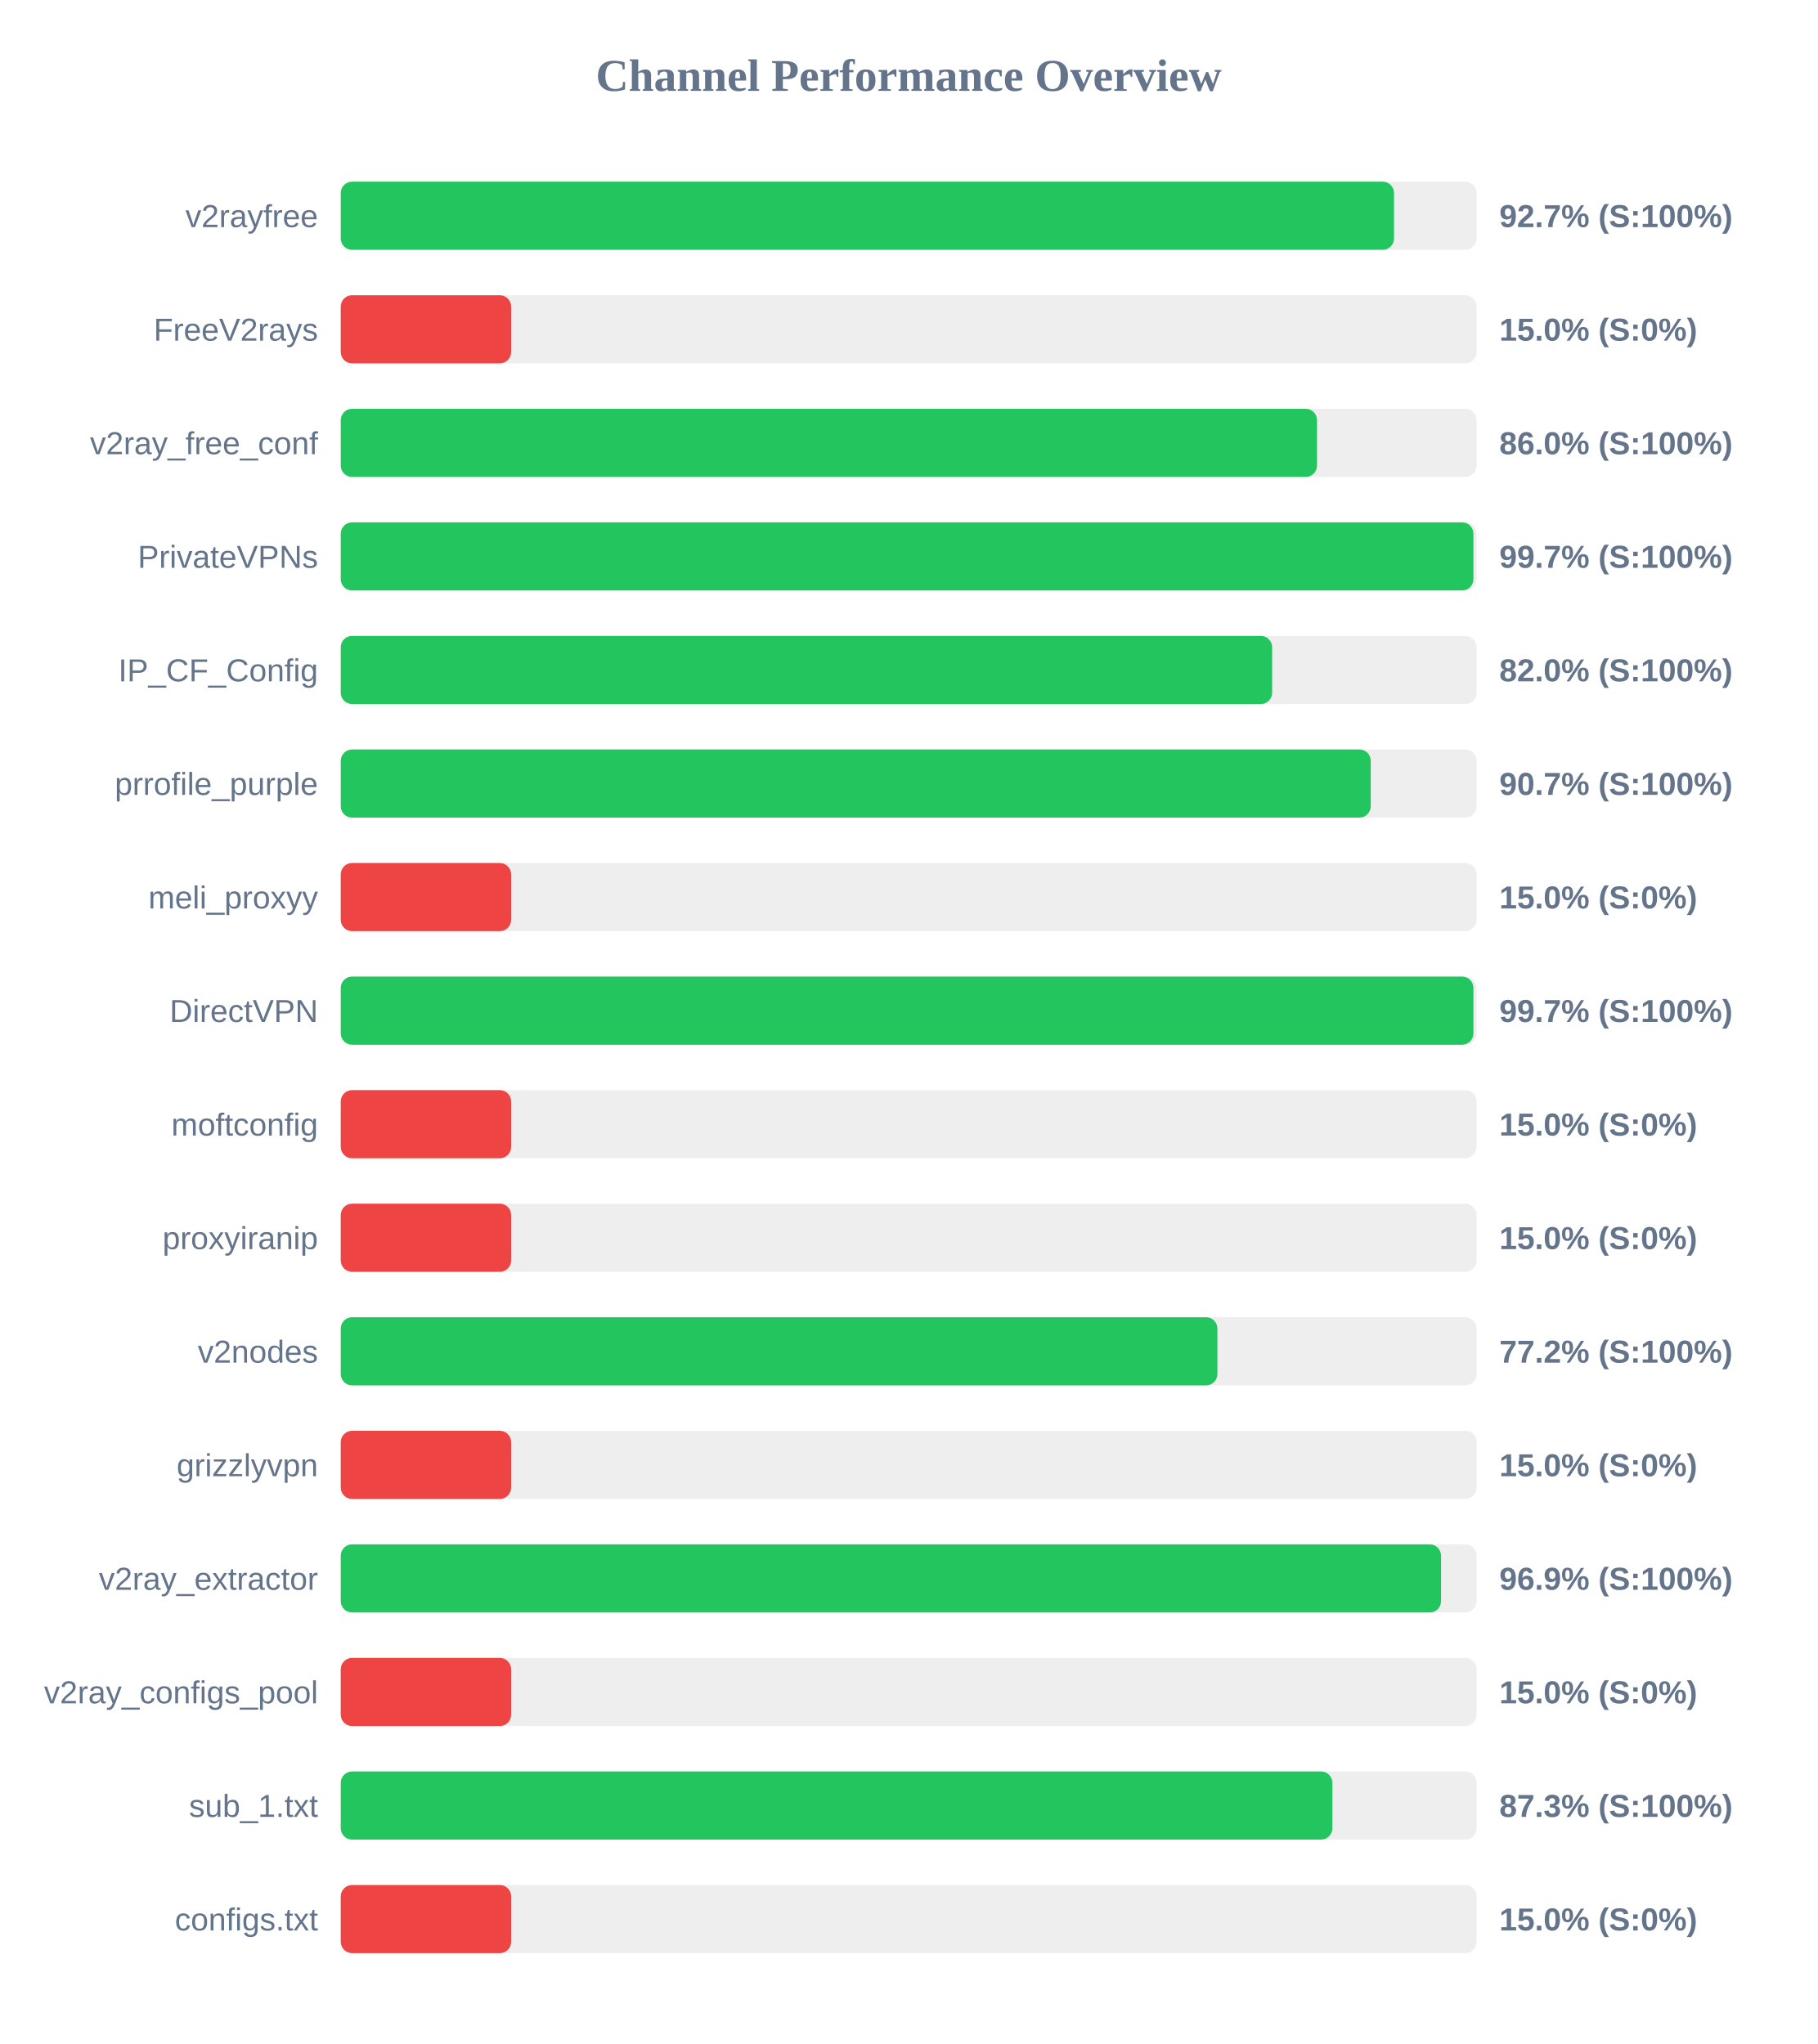
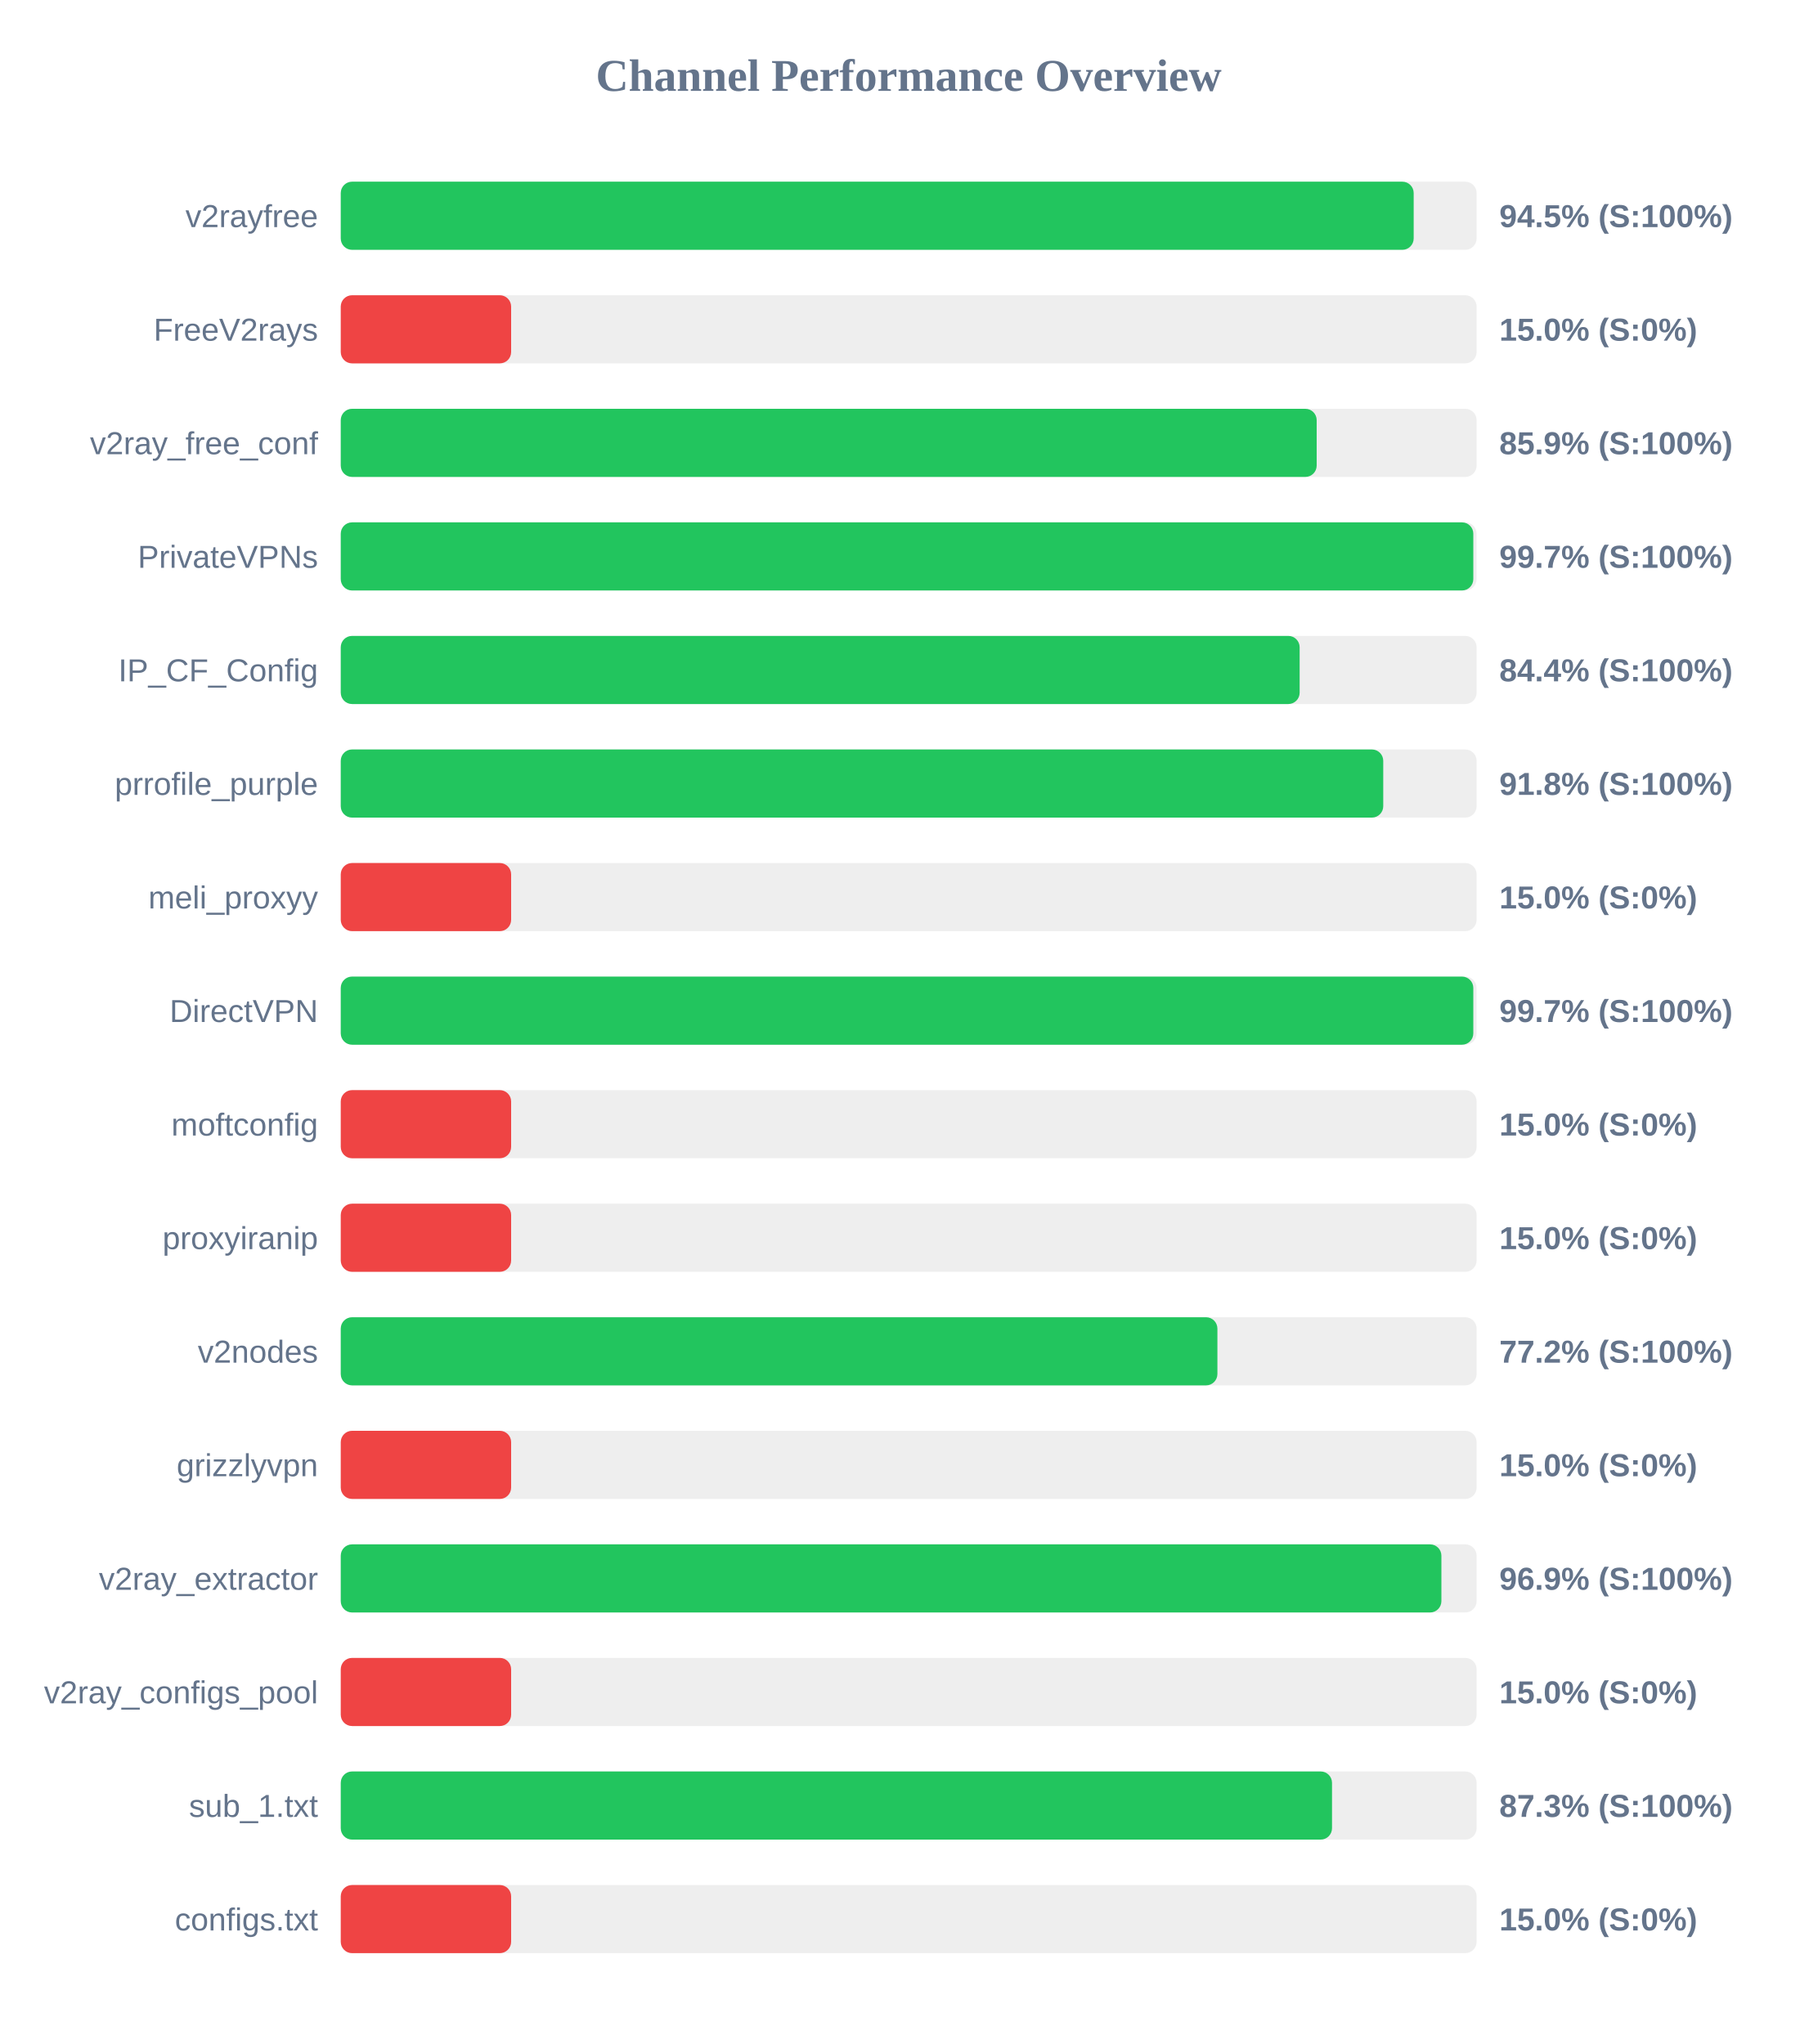
<svg xmlns="http://www.w3.org/2000/svg" width="800" height="900" version="1.1">
  <style>
        .row { font: 14px Arial; fill: #64748b; }
        .score { font: bold 14px Arial; fill: #64748b; }
    </style>
  <text x="400" y="40" text-anchor="middle" font-size="20px" font-weight="bold" fill="#64748b">Channel Performance Overview</text>
  <rect x="150" y="80" width="500" height="30" fill="#eee" rx="5" />
-   <rect x="150" y="80" width="463.65" height="30" fill="#22c55e" rx="5" />
+   <rect x="150" y="80" width="472.3" height="30" fill="#22c55e" rx="5" />
  <text x="140" y="100" text-anchor="end" class="row">v2rayfree</text>
-   <text x="660" y="100" text-anchor="start" class="score">92.7% (S:100%)</text>
+   <text x="660" y="100" text-anchor="start" class="score">94.5% (S:100%)</text>
  <rect x="150" y="130" width="500" height="30" fill="#eee" rx="5" />
  <rect x="150" y="130" width="75.0" height="30" fill="#ef4444" rx="5" />
  <text x="140" y="150" text-anchor="end" class="row">FreeV2rays</text>
  <text x="660" y="150" text-anchor="start" class="score">15.0% (S:0%)</text>
  <rect x="150" y="180" width="500" height="30" fill="#eee" rx="5" />
-   <rect x="150" y="180" width="429.75" height="30" fill="#22c55e" rx="5" />
+   <rect x="150" y="180" width="429.6" height="30" fill="#22c55e" rx="5" />
  <text x="140" y="200" text-anchor="end" class="row">v2ray_free_conf</text>
-   <text x="660" y="200" text-anchor="start" class="score">86.0% (S:100%)</text>
+   <text x="660" y="200" text-anchor="start" class="score">85.9% (S:100%)</text>
  <rect x="150" y="230" width="500" height="30" fill="#eee" rx="5" />
-   <rect x="150" y="230" width="498.6" height="30" fill="#22c55e" rx="5" />
+   <rect x="150" y="230" width="498.55" height="30" fill="#22c55e" rx="5" />
  <text x="140" y="250" text-anchor="end" class="row">PrivateVPNs</text>
  <text x="660" y="250" text-anchor="start" class="score">99.7% (S:100%)</text>
  <rect x="150" y="280" width="500" height="30" fill="#eee" rx="5" />
-   <rect x="150" y="280" width="410.0" height="30" fill="#22c55e" rx="5" />
+   <rect x="150" y="280" width="422.1" height="30" fill="#22c55e" rx="5" />
  <text x="140" y="300" text-anchor="end" class="row">IP_CF_Config</text>
-   <text x="660" y="300" text-anchor="start" class="score">82.0% (S:100%)</text>
+   <text x="660" y="300" text-anchor="start" class="score">84.4% (S:100%)</text>
  <rect x="150" y="330" width="500" height="30" fill="#eee" rx="5" />
-   <rect x="150" y="330" width="453.4" height="30" fill="#22c55e" rx="5" />
+   <rect x="150" y="330" width="458.9" height="30" fill="#22c55e" rx="5" />
  <text x="140" y="350" text-anchor="end" class="row">prrofile_purple</text>
-   <text x="660" y="350" text-anchor="start" class="score">90.7% (S:100%)</text>
+   <text x="660" y="350" text-anchor="start" class="score">91.8% (S:100%)</text>
  <rect x="150" y="380" width="500" height="30" fill="#eee" rx="5" />
  <rect x="150" y="380" width="75.0" height="30" fill="#ef4444" rx="5" />
  <text x="140" y="400" text-anchor="end" class="row">meli_proxyy</text>
  <text x="660" y="400" text-anchor="start" class="score">15.0% (S:0%)</text>
  <rect x="150" y="430" width="500" height="30" fill="#eee" rx="5" />
-   <rect x="150" y="430" width="498.6" height="30" fill="#22c55e" rx="5" />
+   <rect x="150" y="430" width="498.55" height="30" fill="#22c55e" rx="5" />
  <text x="140" y="450" text-anchor="end" class="row">DirectVPN</text>
  <text x="660" y="450" text-anchor="start" class="score">99.7% (S:100%)</text>
  <rect x="150" y="480" width="500" height="30" fill="#eee" rx="5" />
  <rect x="150" y="480" width="75.0" height="30" fill="#ef4444" rx="5" />
  <text x="140" y="500" text-anchor="end" class="row">moftconfig</text>
  <text x="660" y="500" text-anchor="start" class="score">15.0% (S:0%)</text>
  <rect x="150" y="530" width="500" height="30" fill="#eee" rx="5" />
  <rect x="150" y="530" width="75.0" height="30" fill="#ef4444" rx="5" />
  <text x="140" y="550" text-anchor="end" class="row">proxyiranip</text>
  <text x="660" y="550" text-anchor="start" class="score">15.0% (S:0%)</text>
  <rect x="150" y="580" width="500" height="30" fill="#eee" rx="5" />
  <rect x="150" y="580" width="385.9" height="30" fill="#22c55e" rx="5" />
  <text x="140" y="600" text-anchor="end" class="row">v2nodes</text>
  <text x="660" y="600" text-anchor="start" class="score">77.2% (S:100%)</text>
  <rect x="150" y="630" width="500" height="30" fill="#eee" rx="5" />
  <rect x="150" y="630" width="75.0" height="30" fill="#ef4444" rx="5" />
  <text x="140" y="650" text-anchor="end" class="row">grizzlyvpn</text>
  <text x="660" y="650" text-anchor="start" class="score">15.0% (S:0%)</text>
  <rect x="150" y="680" width="500" height="30" fill="#eee" rx="5" />
-   <rect x="150" y="680" width="484.35" height="30" fill="#22c55e" rx="5" />
+   <rect x="150" y="680" width="484.5" height="30" fill="#22c55e" rx="5" />
  <text x="140" y="700" text-anchor="end" class="row">v2ray_extractor</text>
  <text x="660" y="700" text-anchor="start" class="score">96.9% (S:100%)</text>
  <rect x="150" y="730" width="500" height="30" fill="#eee" rx="5" />
  <rect x="150" y="730" width="75.0" height="30" fill="#ef4444" rx="5" />
  <text x="140" y="750" text-anchor="end" class="row">v2ray_configs_pool</text>
  <text x="660" y="750" text-anchor="start" class="score">15.0% (S:0%)</text>
  <rect x="150" y="780" width="500" height="30" fill="#eee" rx="5" />
-   <rect x="150" y="780" width="436.5" height="30" fill="#22c55e" rx="5" />
+   <rect x="150" y="780" width="436.35" height="30" fill="#22c55e" rx="5" />
  <text x="140" y="800" text-anchor="end" class="row">sub_1.txt</text>
  <text x="660" y="800" text-anchor="start" class="score">87.3% (S:100%)</text>
  <rect x="150" y="830" width="500" height="30" fill="#eee" rx="5" />
  <rect x="150" y="830" width="75.0" height="30" fill="#ef4444" rx="5" />
  <text x="140" y="850" text-anchor="end" class="row">configs.txt</text>
  <text x="660" y="850" text-anchor="start" class="score">15.0% (S:0%)</text>
</svg>
